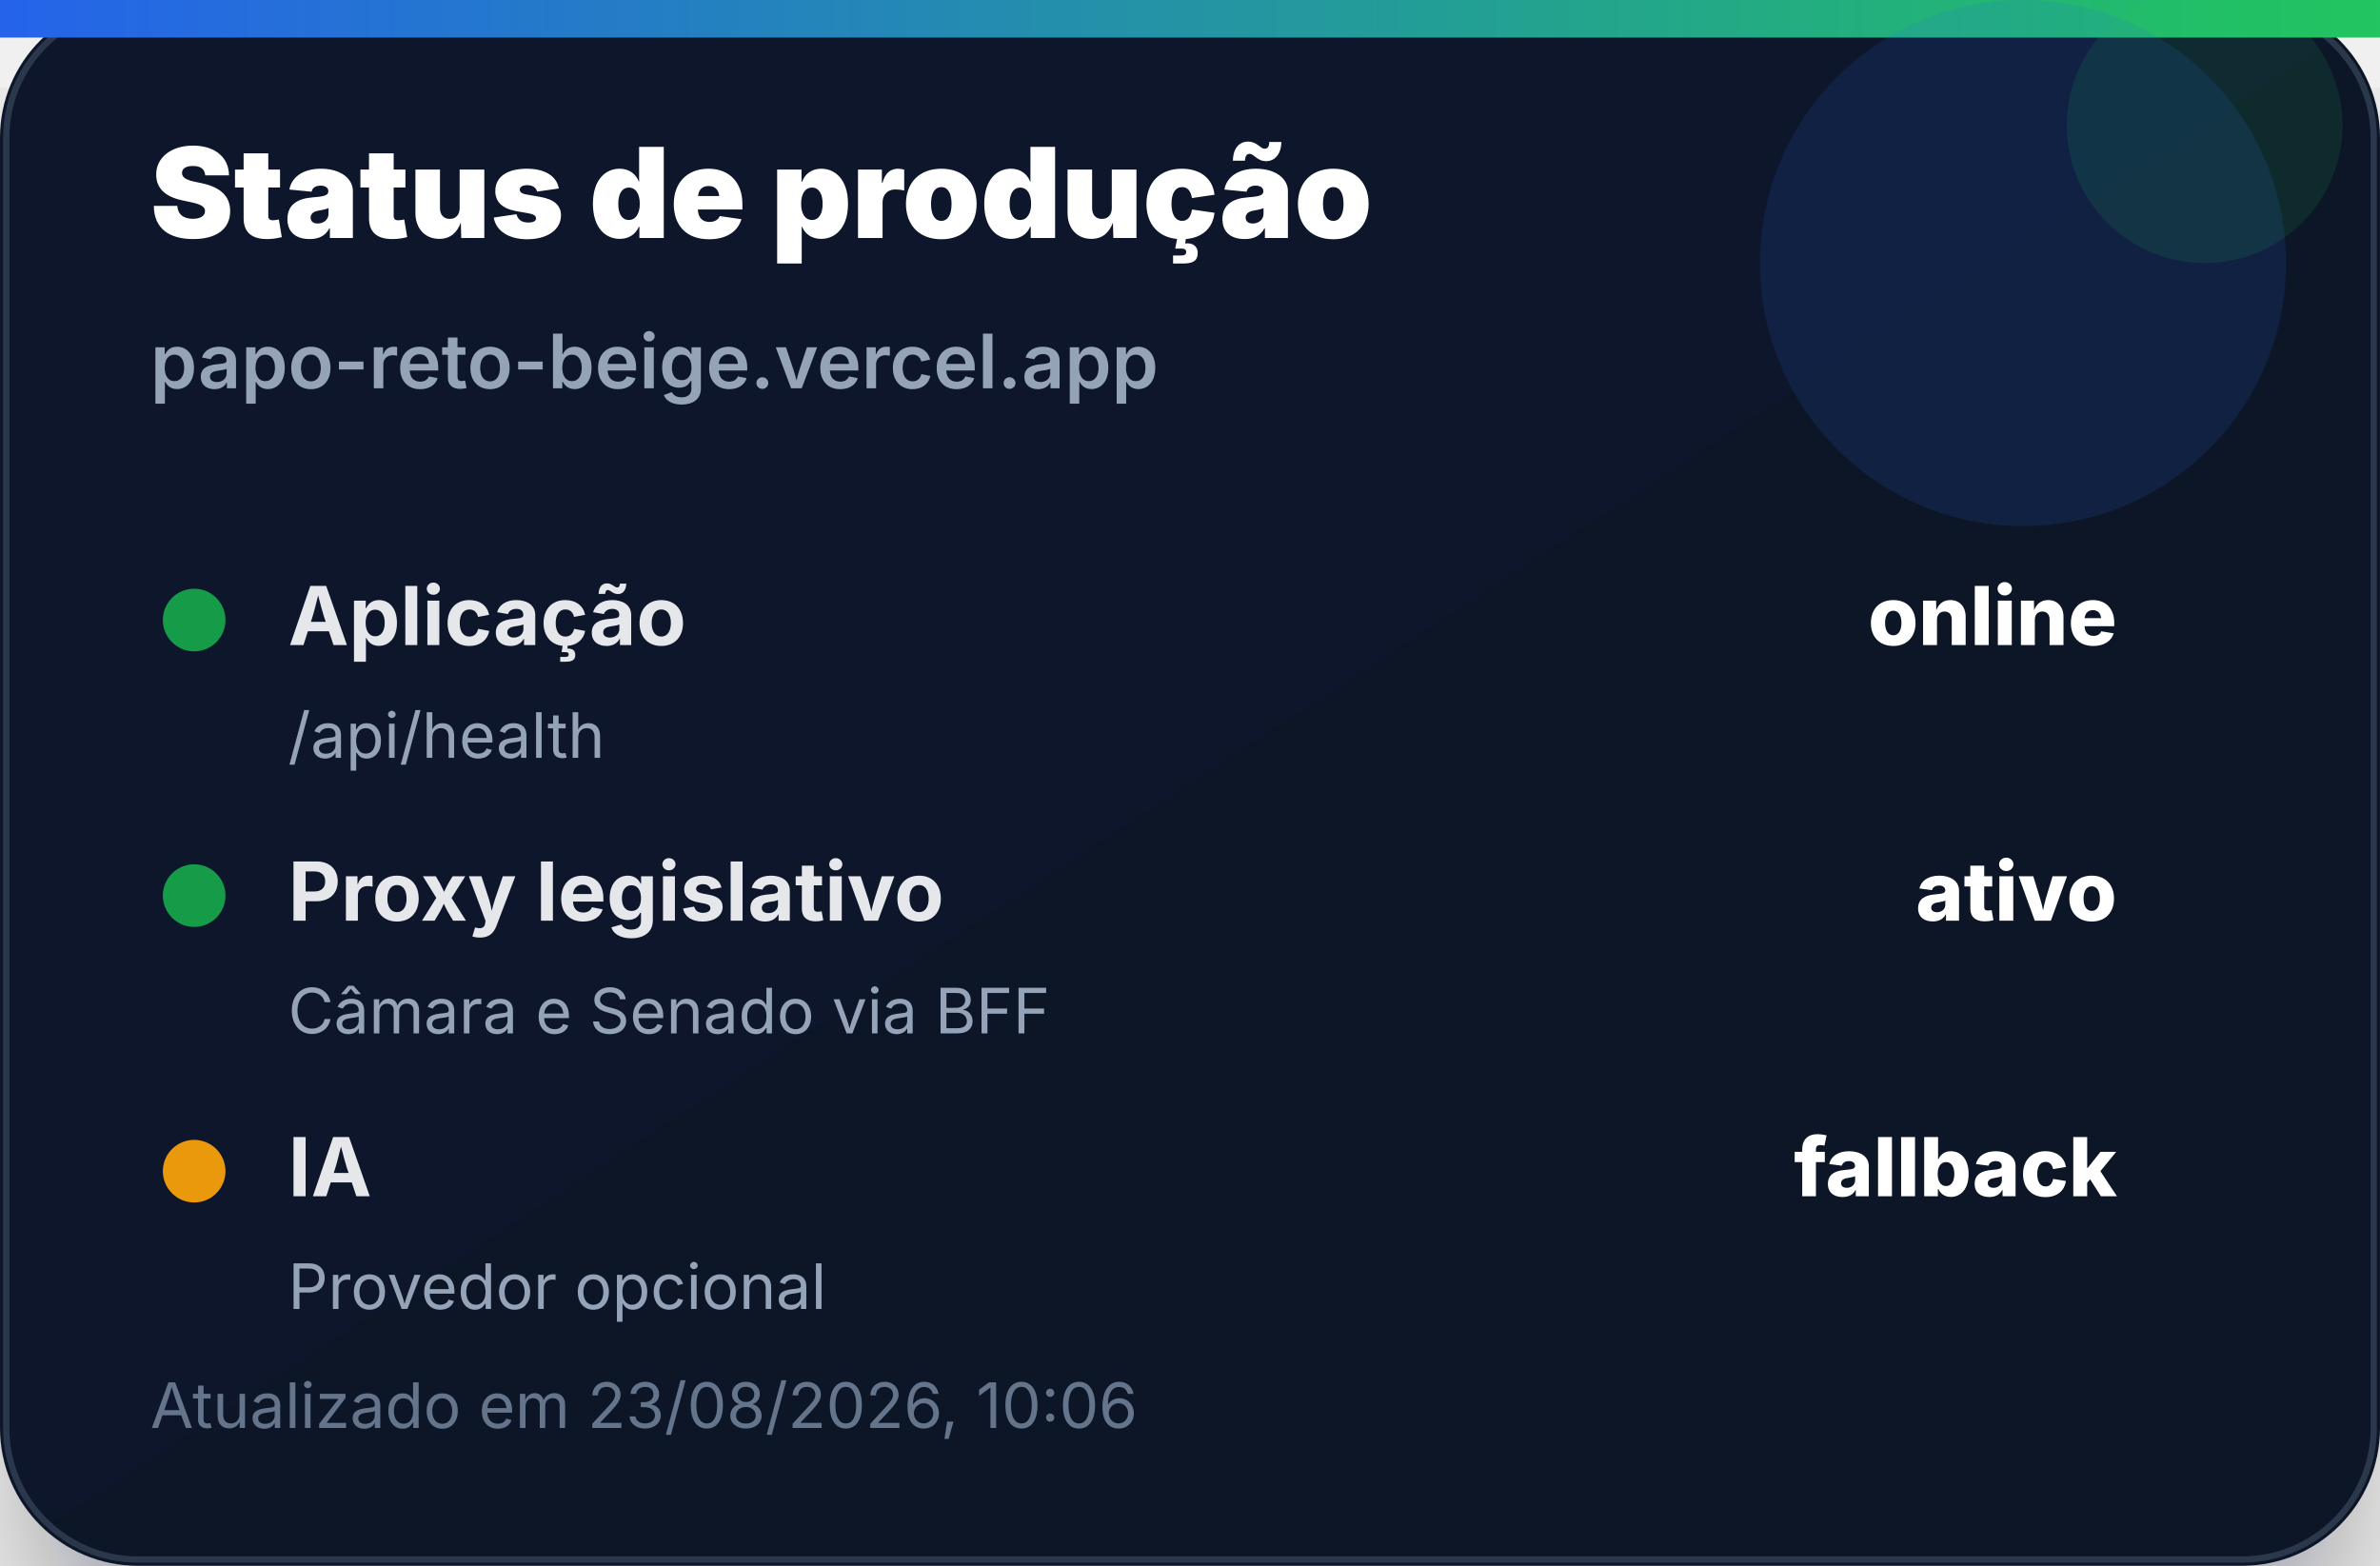
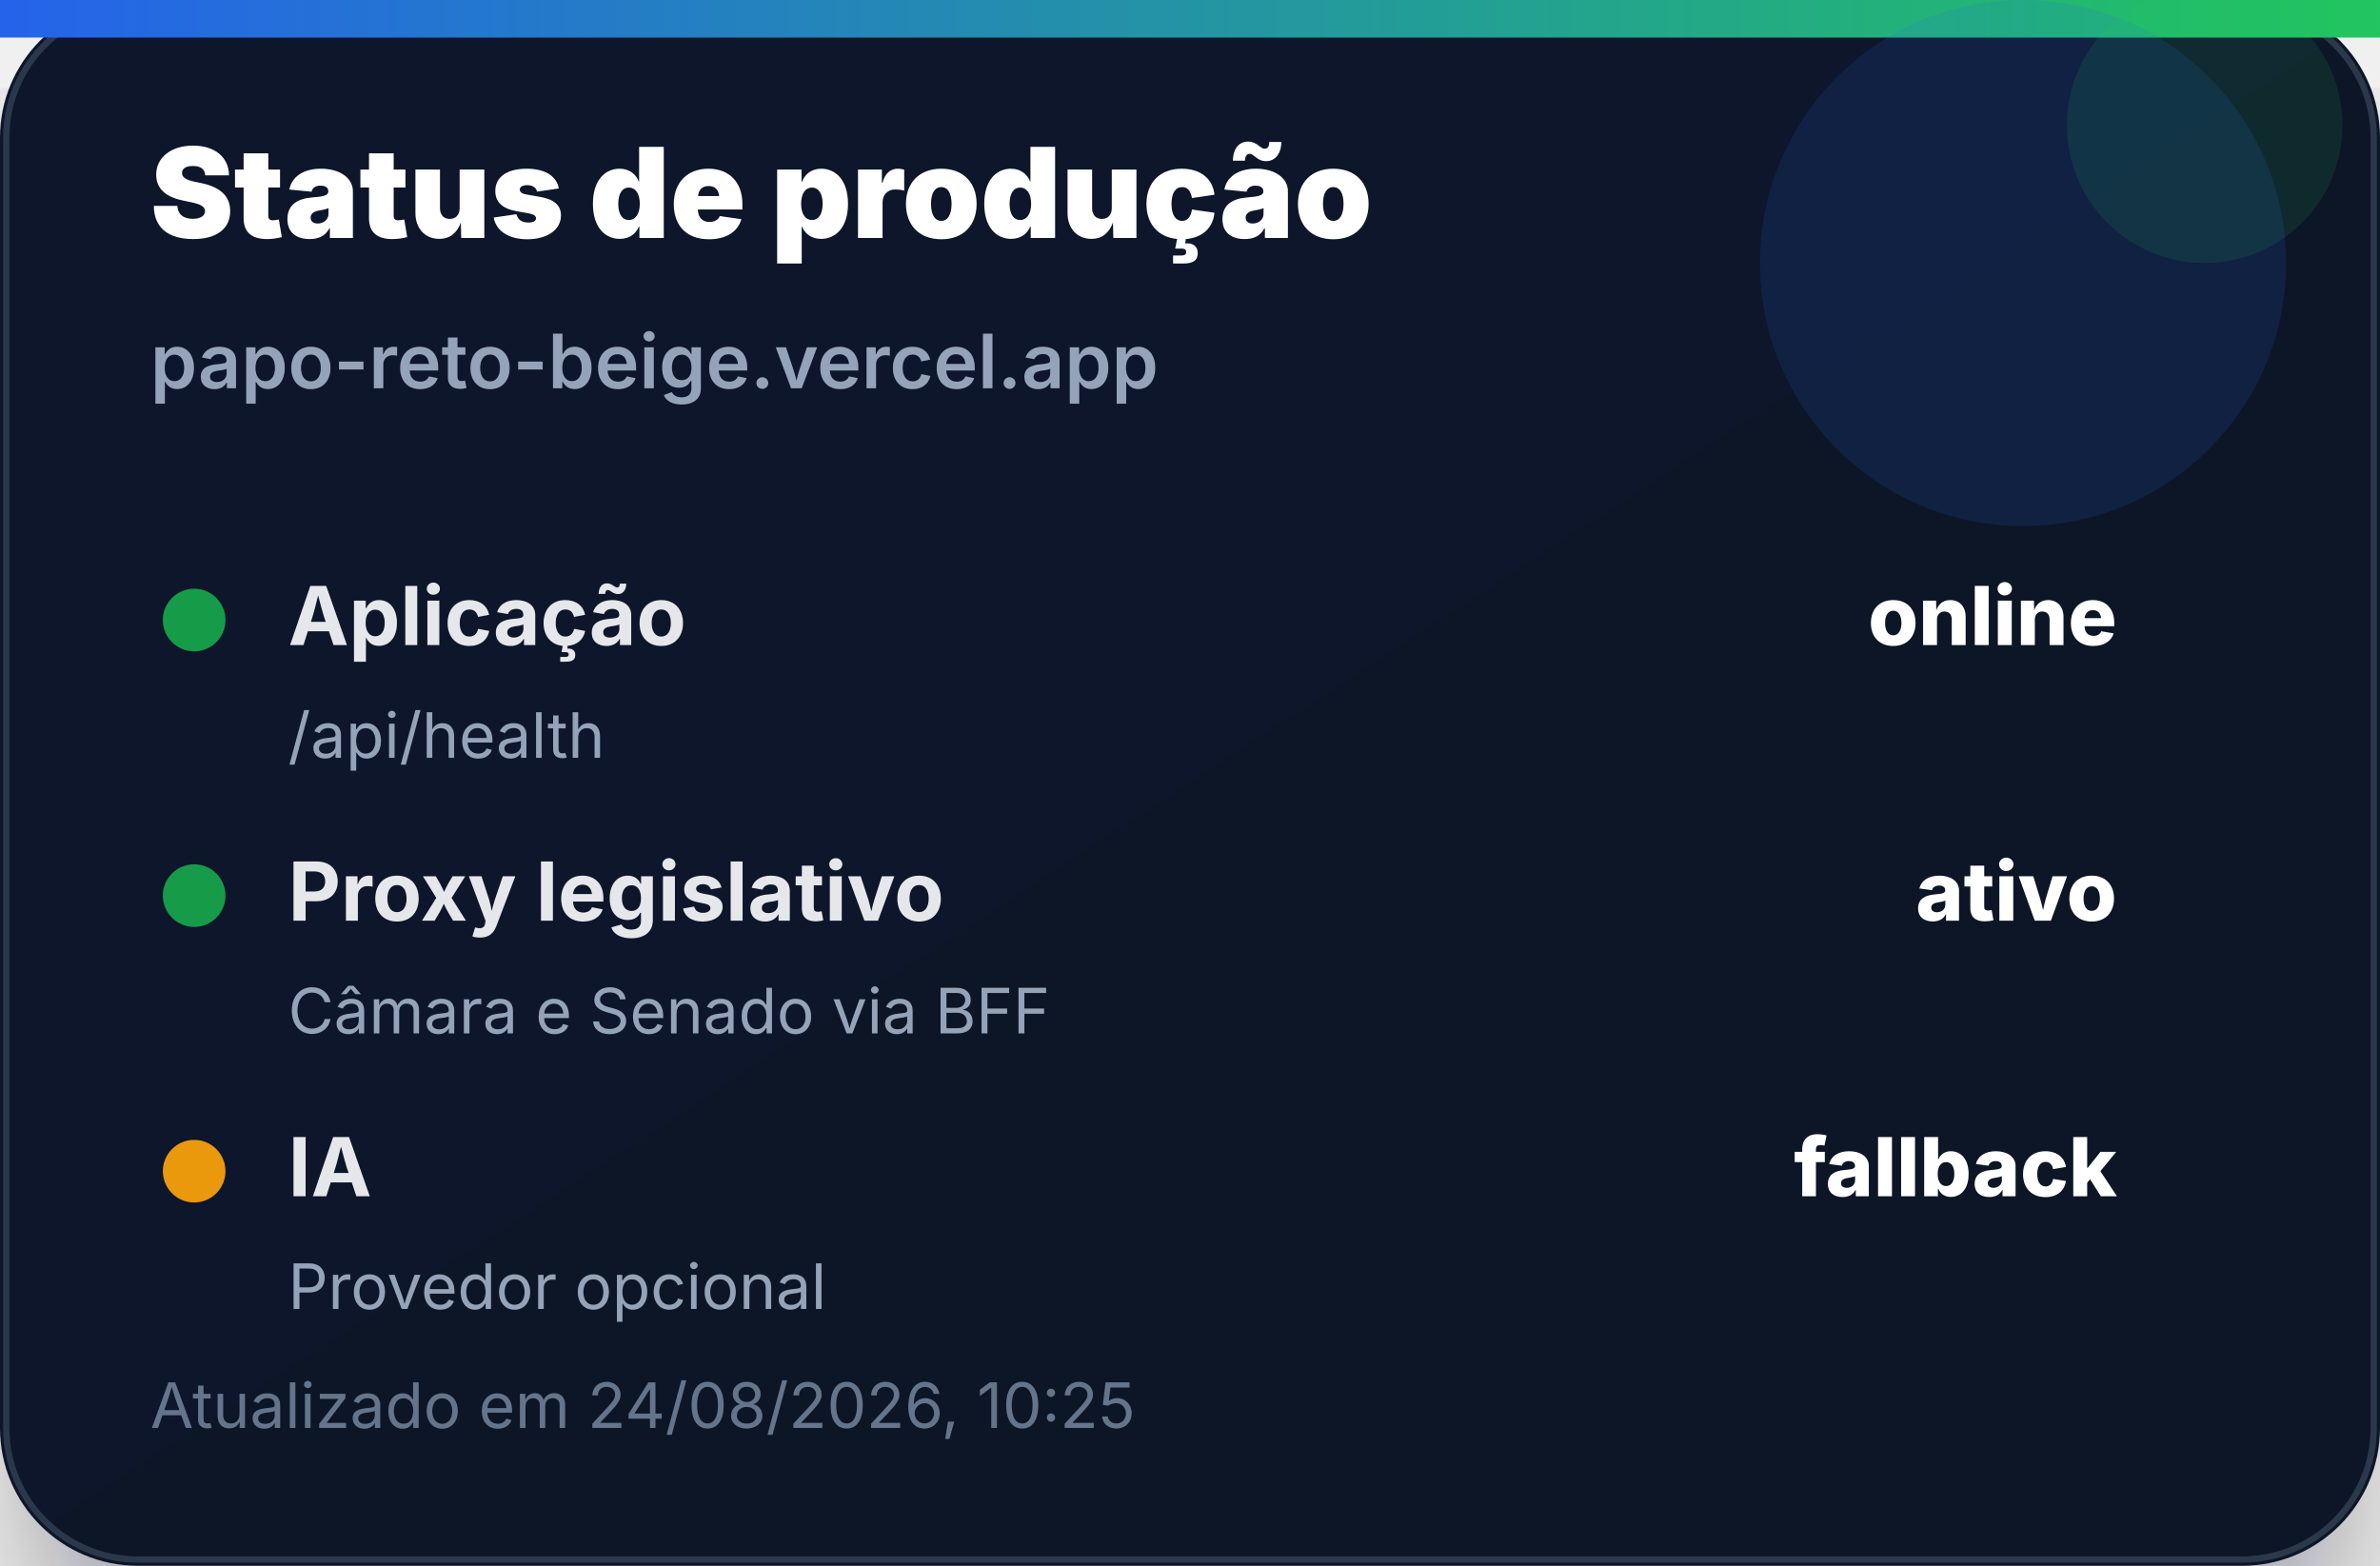
<svg xmlns="http://www.w3.org/2000/svg" width="380" height="250" viewBox="0 0 380 250" role="img" aria-label="Status de produção">
  <defs>
    <linearGradient id="bg" x1="0" x2="1" y1="0" y2="1">
      <stop offset="0%" stop-color="#0f172a" />
      <stop offset="100%" stop-color="#111827" />
    </linearGradient>
    <linearGradient id="accent" x1="0" x2="1">
      <stop offset="0%" stop-color="#2563eb" />
      <stop offset="100%" stop-color="#22c55e" />
    </linearGradient>
    <filter id="shadow" x="-20%" y="-20%" width="140%" height="140%">
      <feDropShadow dx="0" dy="14" stdDeviation="14" flood-color="#020617" flood-opacity="0.35" />
    </filter>
  </defs>
  <rect width="380" height="250" rx="22" fill="url(#bg)" filter="url(#shadow)" />
  <rect x="1" y="1" width="378" height="248" rx="21" fill="none" stroke="#334155" stroke-opacity="0.8" />
  <rect x="0" y="0" width="380" height="6" fill="url(#accent)" />
  <circle cx="323" cy="42" r="42" fill="#2563eb" opacity="0.14" />
  <circle cx="352" cy="20" r="22" fill="#22c55e" opacity="0.12" />
  <text x="24" y="38" font-family="Inter, Segoe UI, Arial, sans-serif" font-size="20" font-weight="900" fill="#ffffff">Status de produção</text>
  <text x="24" y="62" font-family="Inter, Segoe UI, Arial, sans-serif" font-size="12" font-weight="600" fill="#94a3b8">papo-reto-beige.vercel.app</text>
  <g transform="translate(24 92)">
    <circle cx="7" cy="7" r="5" fill="#16a34a" opacity="0.95" />
    <text x="22" y="11" font-family="Inter, Segoe UI, Arial, sans-serif" font-size="13" font-weight="700" fill="#e5e7eb">Aplicação</text>
    <text x="314" y="11" text-anchor="end" font-family="Inter, Segoe UI, Arial, sans-serif" font-size="13" font-weight="800" fill="#ffffff">online</text>
    <text x="22" y="29" font-family="Inter, Segoe UI, Arial, sans-serif" font-size="10" fill="#94a3b8">/api/health</text>
  </g>
  <g transform="translate(24 136)">
    <circle cx="7" cy="7" r="5" fill="#16a34a" opacity="0.95" />
    <text x="22" y="11" font-family="Inter, Segoe UI, Arial, sans-serif" font-size="13" font-weight="700" fill="#e5e7eb">Proxy legislativo</text>
    <text x="314" y="11" text-anchor="end" font-family="Inter, Segoe UI, Arial, sans-serif" font-size="13" font-weight="800" fill="#ffffff">ativo</text>
    <text x="22" y="29" font-family="Inter, Segoe UI, Arial, sans-serif" font-size="10" fill="#94a3b8">Câmara e Senado via BFF</text>
  </g>
  <g transform="translate(24 180)">
    <circle cx="7" cy="7" r="5" fill="#f59e0b" opacity="0.95" />
    <text x="22" y="11" font-family="Inter, Segoe UI, Arial, sans-serif" font-size="13" font-weight="700" fill="#e5e7eb">IA</text>
    <text x="314" y="11" text-anchor="end" font-family="Inter, Segoe UI, Arial, sans-serif" font-size="13" font-weight="800" fill="#ffffff">fallback</text>
    <text x="22" y="29" font-family="Inter, Segoe UI, Arial, sans-serif" font-size="10" fill="#94a3b8">Provedor opcional</text>
  </g>
-   <text x="24" y="228" font-family="Inter, Segoe UI, Arial, sans-serif" font-size="10" fill="#64748b">Atualizado em 23/08/2026, 10:06</text>
+   <text x="24" y="228" font-family="Inter, Segoe UI, Arial, sans-serif" font-size="10" fill="#64748b">Atualizado em 24/08/2026, 10:25</text>
</svg>
